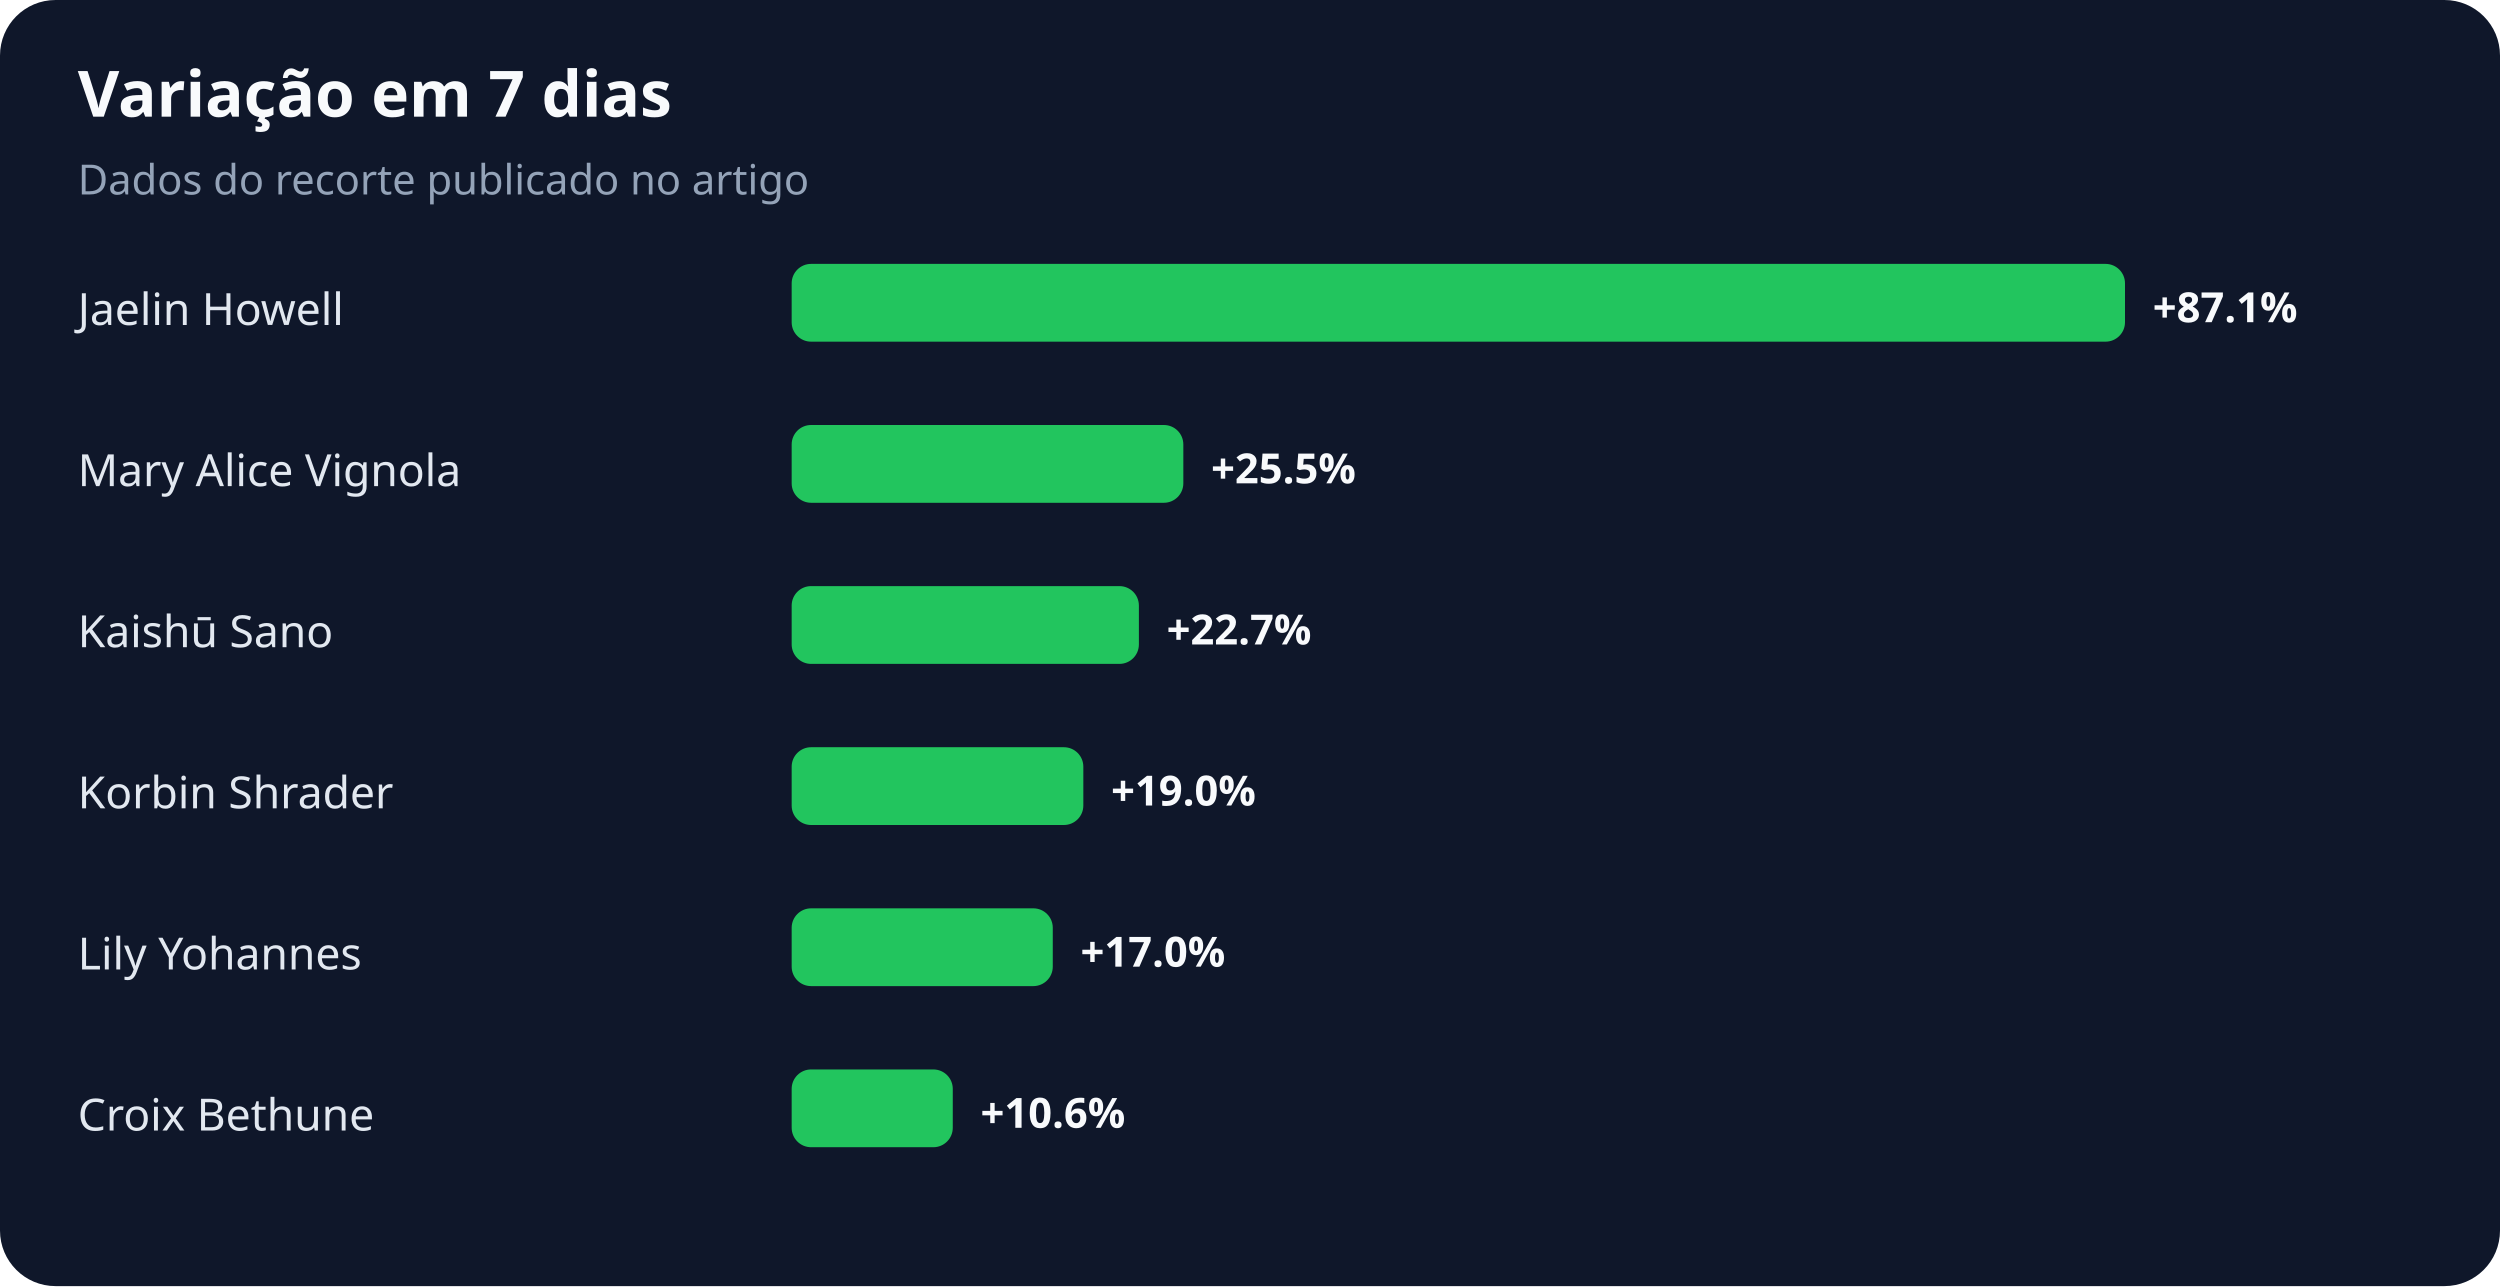
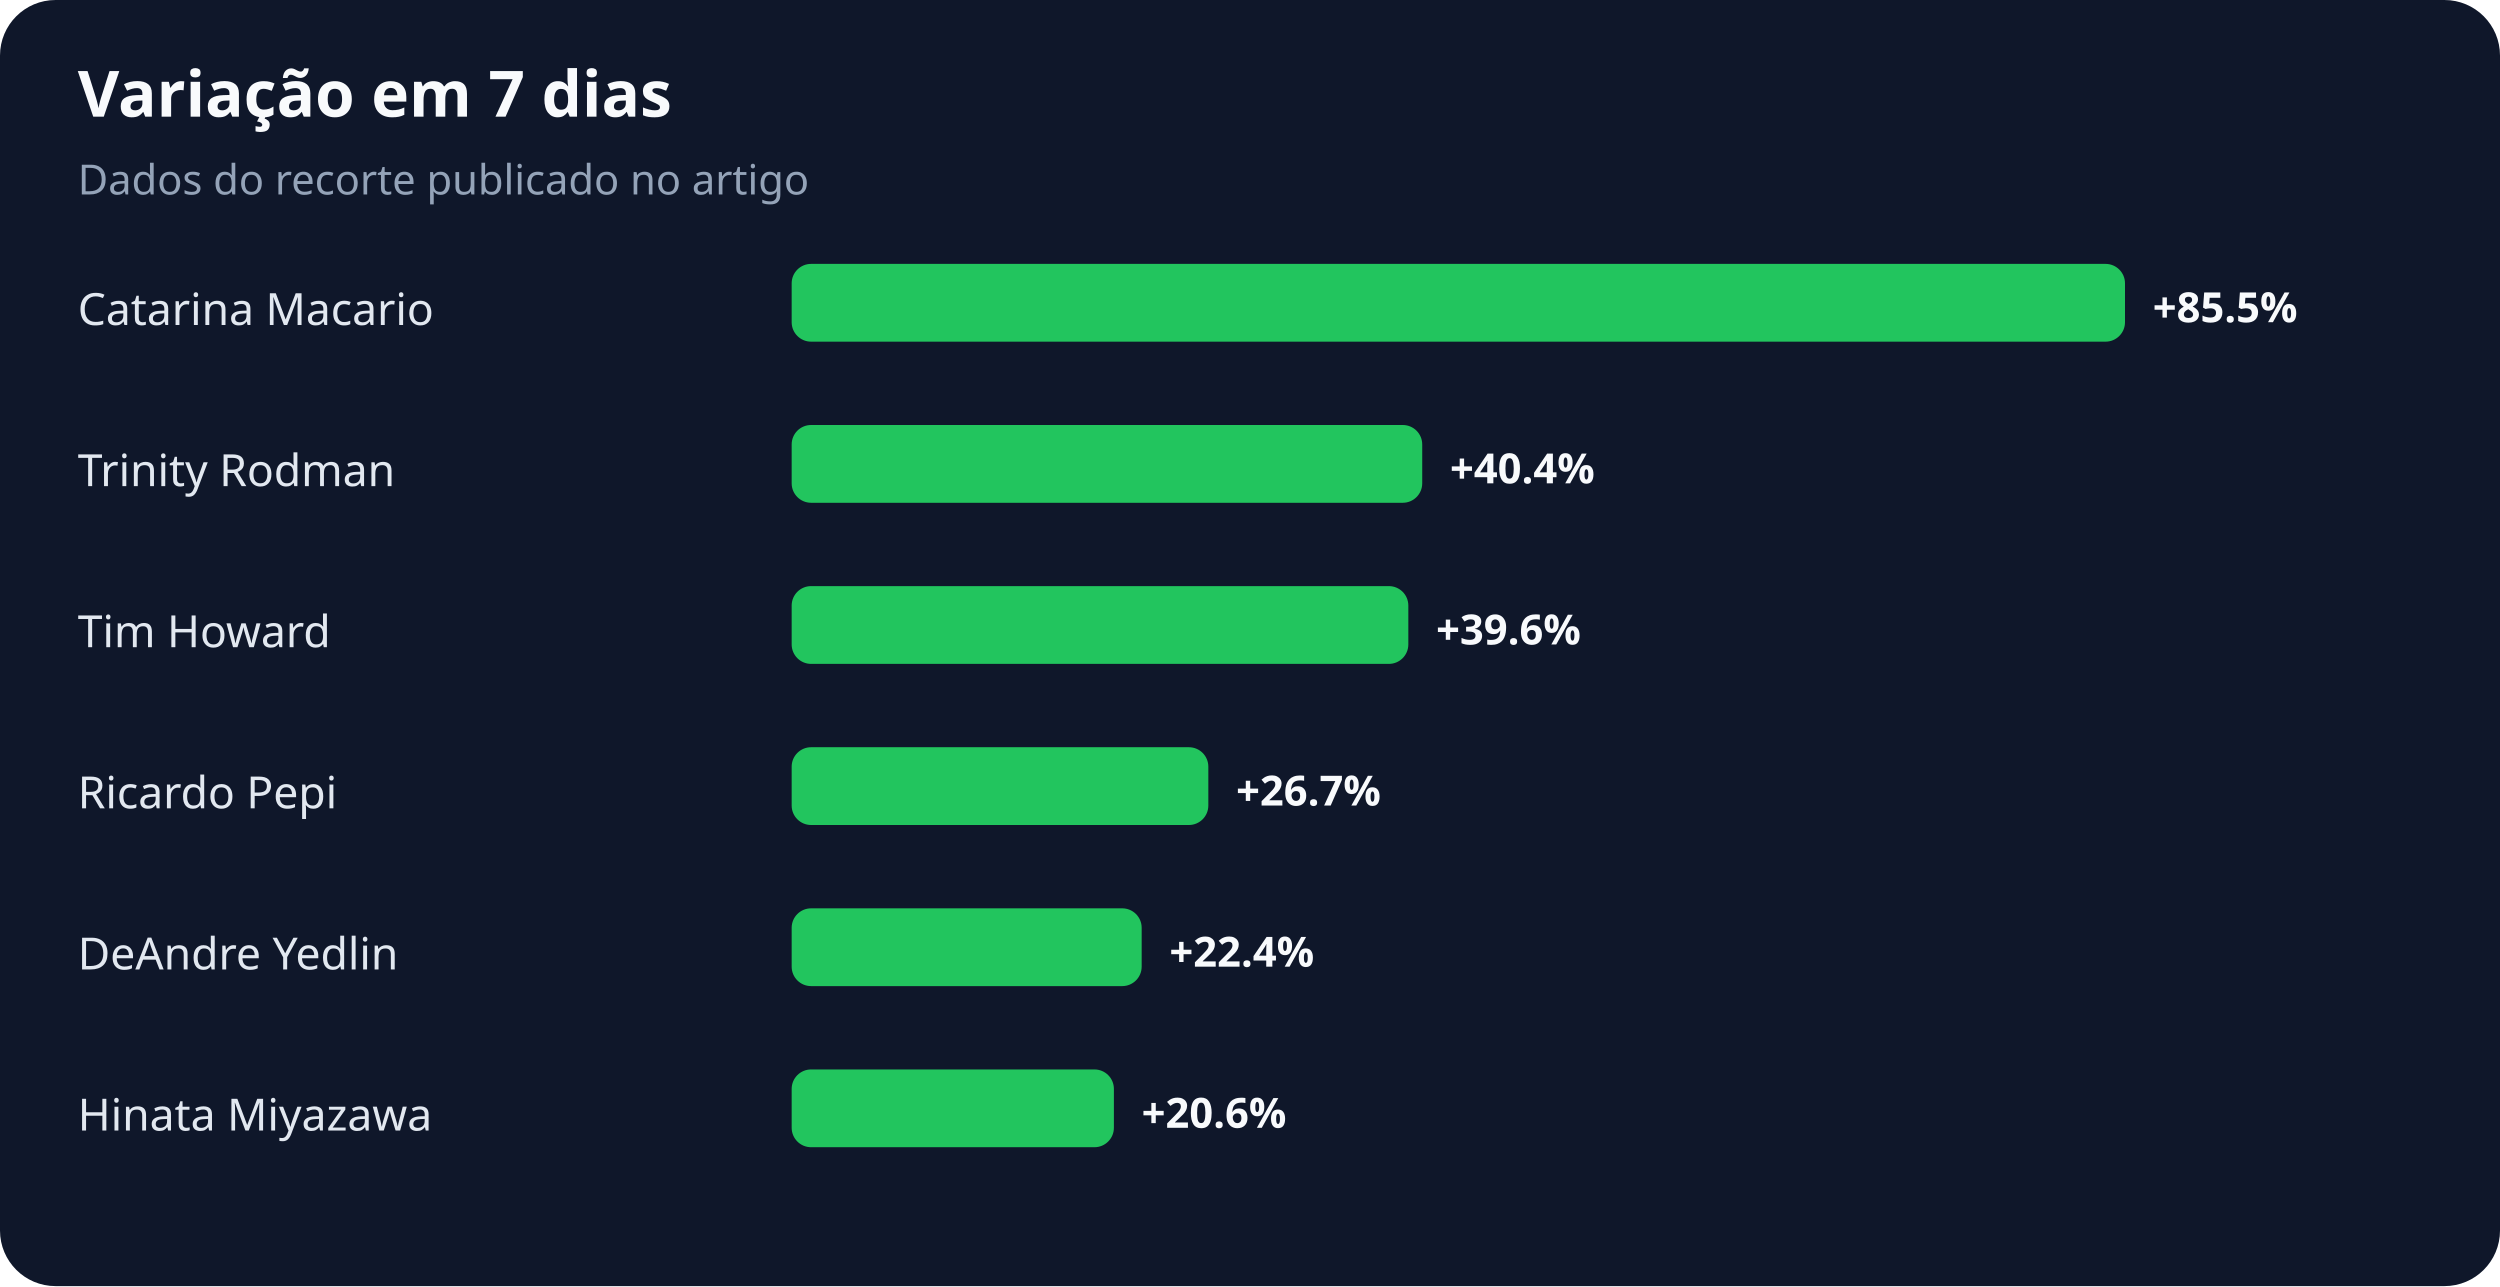
<svg xmlns="http://www.w3.org/2000/svg" width="900" height="463" viewBox="0 0 900 463" role="img" aria-labelledby="title desc">
  <rect width="100%" height="100%" rx="20" fill="#0f172a" />
  <text x="28" y="42" fill="#f8fafc" font-family="system-ui,sans-serif" font-size="23" font-weight="700">Variação em 7 dias</text>
  <text x="28" y="70" fill="#94a3b8" font-family="system-ui,sans-serif" font-size="15">Dados do recorte publicado no artigo</text>
-   <text x="28" y="117" fill="#e2e8f0" font-family="system-ui,sans-serif" font-size="16">Jaelin Howell</text>
+   <text x="28" y="117" fill="#e2e8f0" font-family="system-ui,sans-serif" font-size="16">Catarina Macario</text>
  <rect x="285" y="95" width="480" height="28" rx="7" fill="#22c55e" />
-   <text x="775" y="116" fill="#f8fafc" font-family="system-ui,sans-serif" font-size="15" font-weight="700">+87.1%</text>
-   <text x="28" y="175" fill="#e2e8f0" font-family="system-ui,sans-serif" font-size="16">Mary Alice Vignola</text>
-   <rect x="285" y="153" width="141" height="28" rx="7" fill="#22c55e" />
-   <text x="436" y="174" fill="#f8fafc" font-family="system-ui,sans-serif" font-size="15" font-weight="700">+25.5%</text>
-   <text x="28" y="233" fill="#e2e8f0" font-family="system-ui,sans-serif" font-size="16">Kaishū Sano</text>
-   <rect x="285" y="211" width="125" height="28" rx="7" fill="#22c55e" />
-   <text x="420" y="232" fill="#f8fafc" font-family="system-ui,sans-serif" font-size="15" font-weight="700">+22.7%</text>
-   <text x="28" y="291" fill="#e2e8f0" font-family="system-ui,sans-serif" font-size="16">Korbin Shrader</text>
-   <rect x="285" y="269" width="105" height="28" rx="7" fill="#22c55e" />
-   <text x="400" y="290" fill="#f8fafc" font-family="system-ui,sans-serif" font-size="15" font-weight="700">+19.0%</text>
-   <text x="28" y="349" fill="#e2e8f0" font-family="system-ui,sans-serif" font-size="16">Lily Yohannes</text>
-   <rect x="285" y="327" width="94" height="28" rx="7" fill="#22c55e" />
-   <text x="389" y="348" fill="#f8fafc" font-family="system-ui,sans-serif" font-size="15" font-weight="700">+17.0%</text>
-   <text x="28" y="407" fill="#e2e8f0" font-family="system-ui,sans-serif" font-size="16">Croix Bethune</text>
-   <rect x="285" y="385" width="58" height="28" rx="7" fill="#22c55e" />
-   <text x="353" y="406" fill="#f8fafc" font-family="system-ui,sans-serif" font-size="15" font-weight="700">+10.6%</text>
+   <text x="775" y="116" fill="#f8fafc" font-family="system-ui,sans-serif" font-size="15" font-weight="700">+85.5%</text>
+   <text x="28" y="175" fill="#e2e8f0" font-family="system-ui,sans-serif" font-size="16">Trinity Rodman</text>
+   <rect x="285" y="153" width="227" height="28" rx="7" fill="#22c55e" />
+   <text x="522" y="174" fill="#f8fafc" font-family="system-ui,sans-serif" font-size="15" font-weight="700">+40.4%</text>
+   <text x="28" y="233" fill="#e2e8f0" font-family="system-ui,sans-serif" font-size="16">Tim Howard</text>
+   <rect x="285" y="211" width="222" height="28" rx="7" fill="#22c55e" />
+   <text x="517" y="232" fill="#f8fafc" font-family="system-ui,sans-serif" font-size="15" font-weight="700">+39.6%</text>
+   <text x="28" y="291" fill="#e2e8f0" font-family="system-ui,sans-serif" font-size="16">Ricardo Pepi</text>
+   <rect x="285" y="269" width="150" height="28" rx="7" fill="#22c55e" />
+   <text x="445" y="290" fill="#f8fafc" font-family="system-ui,sans-serif" font-size="15" font-weight="700">+26.7%</text>
+   <text x="28" y="349" fill="#e2e8f0" font-family="system-ui,sans-serif" font-size="16">DeAndre Yedlin</text>
+   <rect x="285" y="327" width="126" height="28" rx="7" fill="#22c55e" />
+   <text x="421" y="348" fill="#f8fafc" font-family="system-ui,sans-serif" font-size="15" font-weight="700">+22.4%</text>
+   <text x="28" y="407" fill="#e2e8f0" font-family="system-ui,sans-serif" font-size="16">Hinata Miyazawa</text>
+   <rect x="285" y="385" width="116" height="28" rx="7" fill="#22c55e" />
+   <text x="411" y="406" fill="#f8fafc" font-family="system-ui,sans-serif" font-size="15" font-weight="700">+20.6%</text>
</svg>
